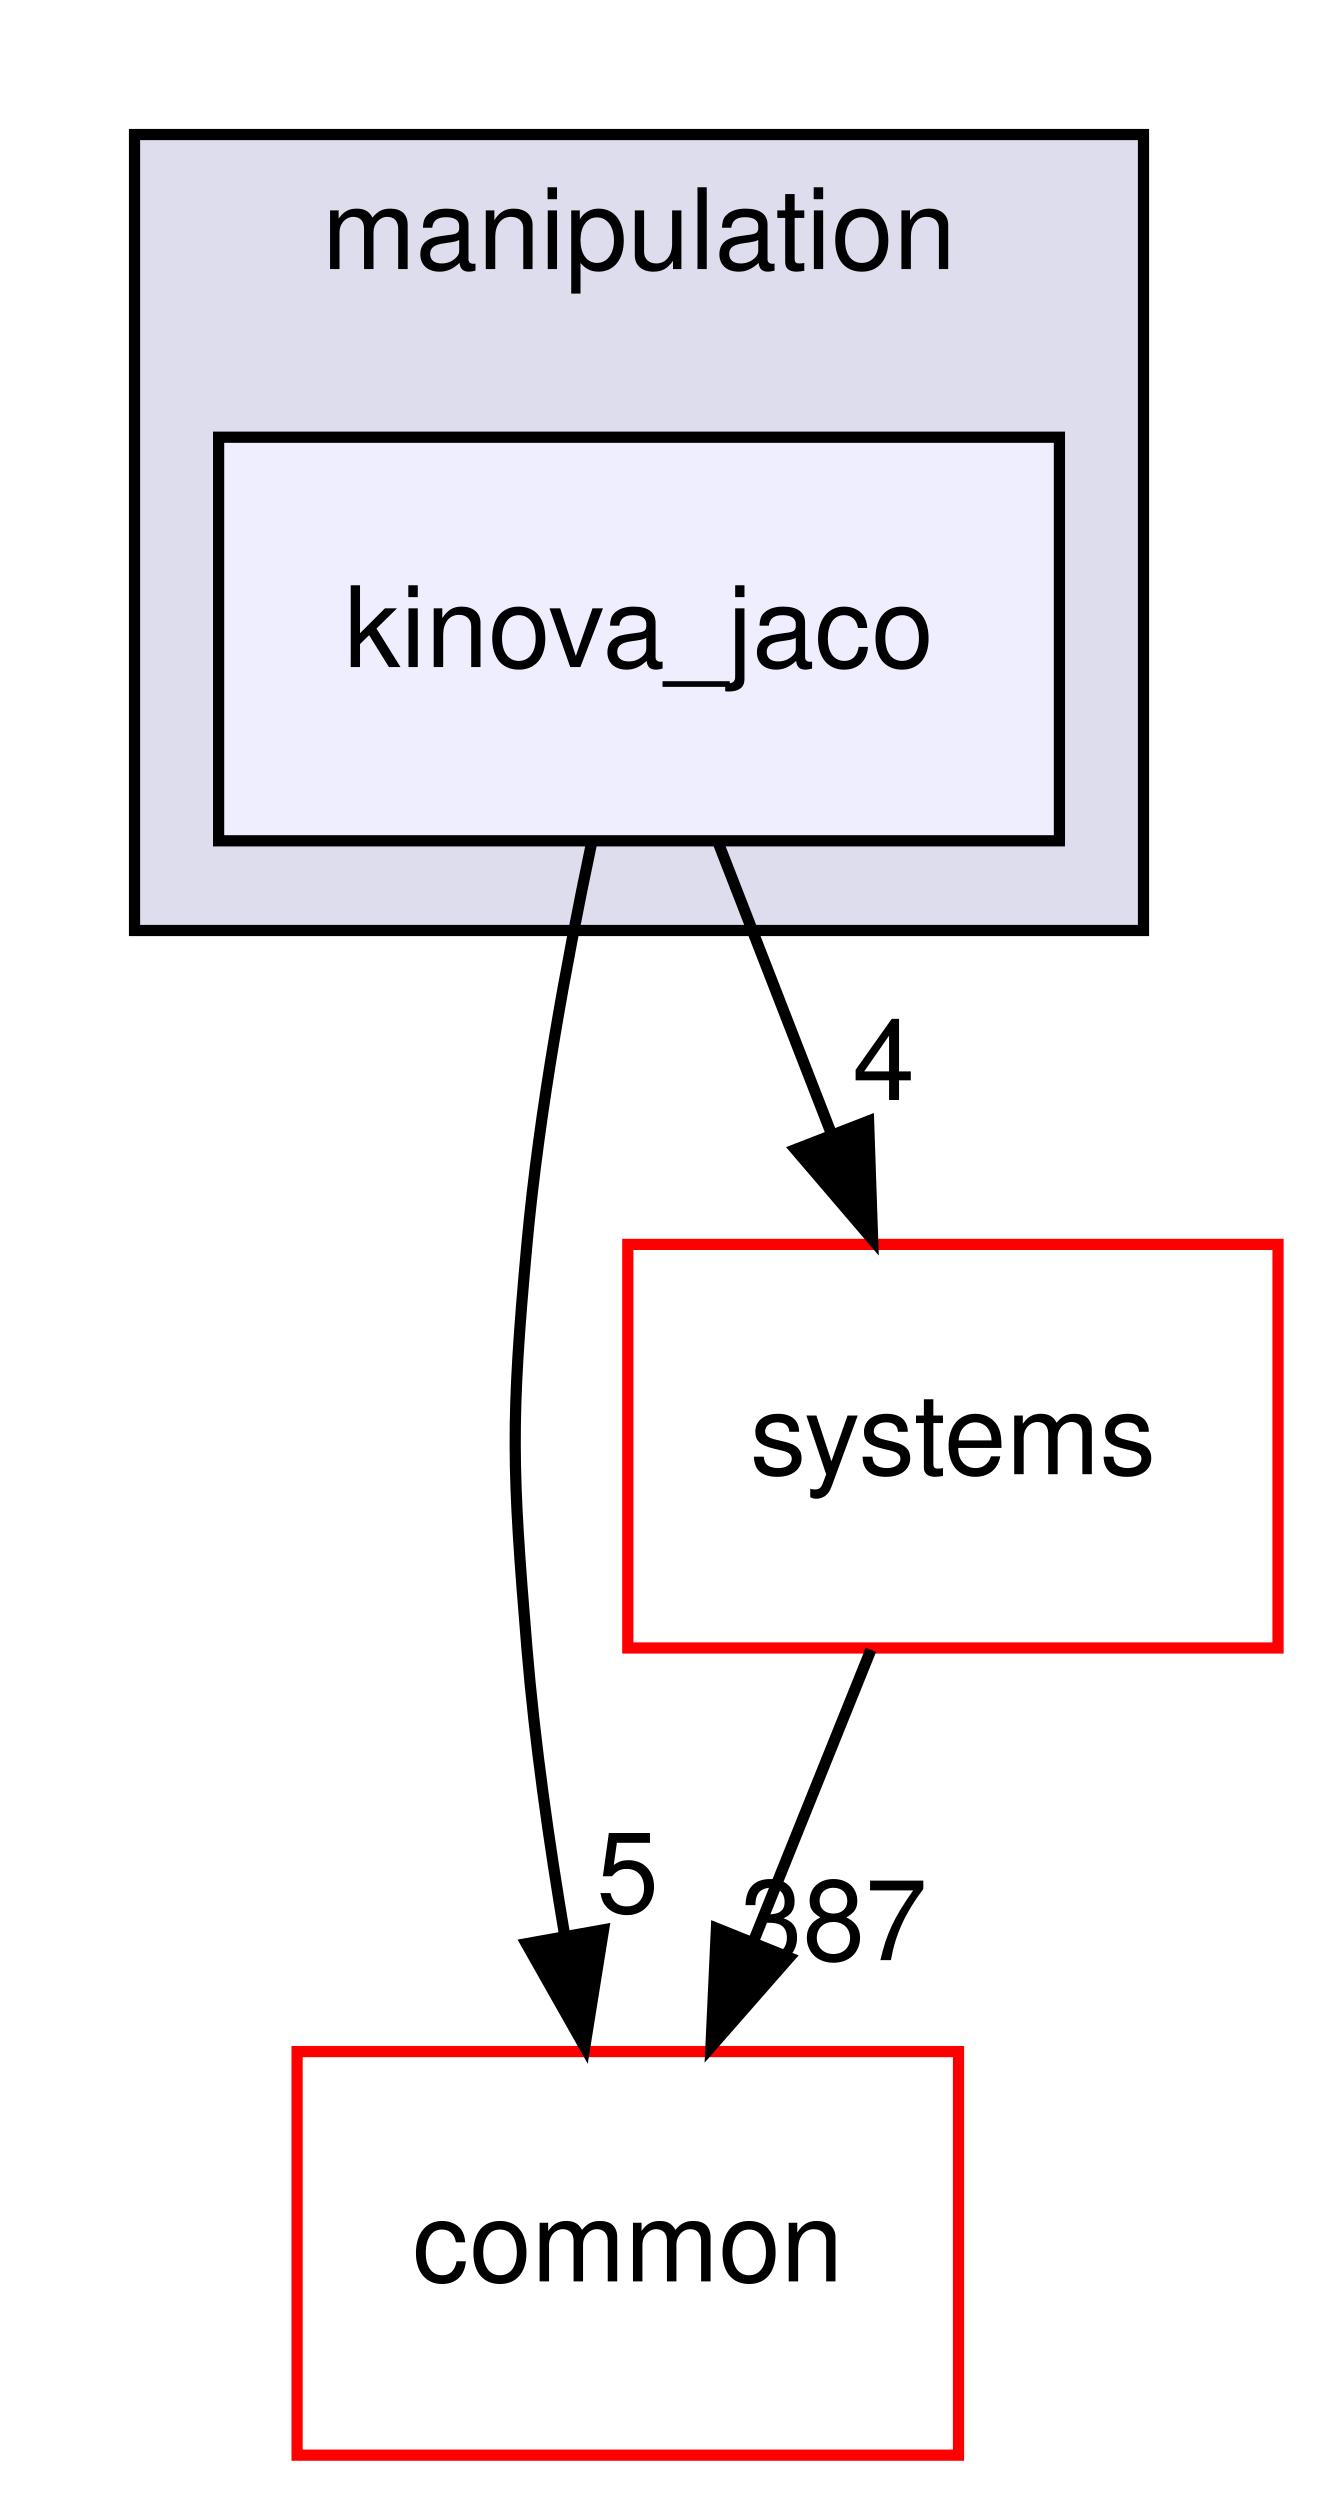
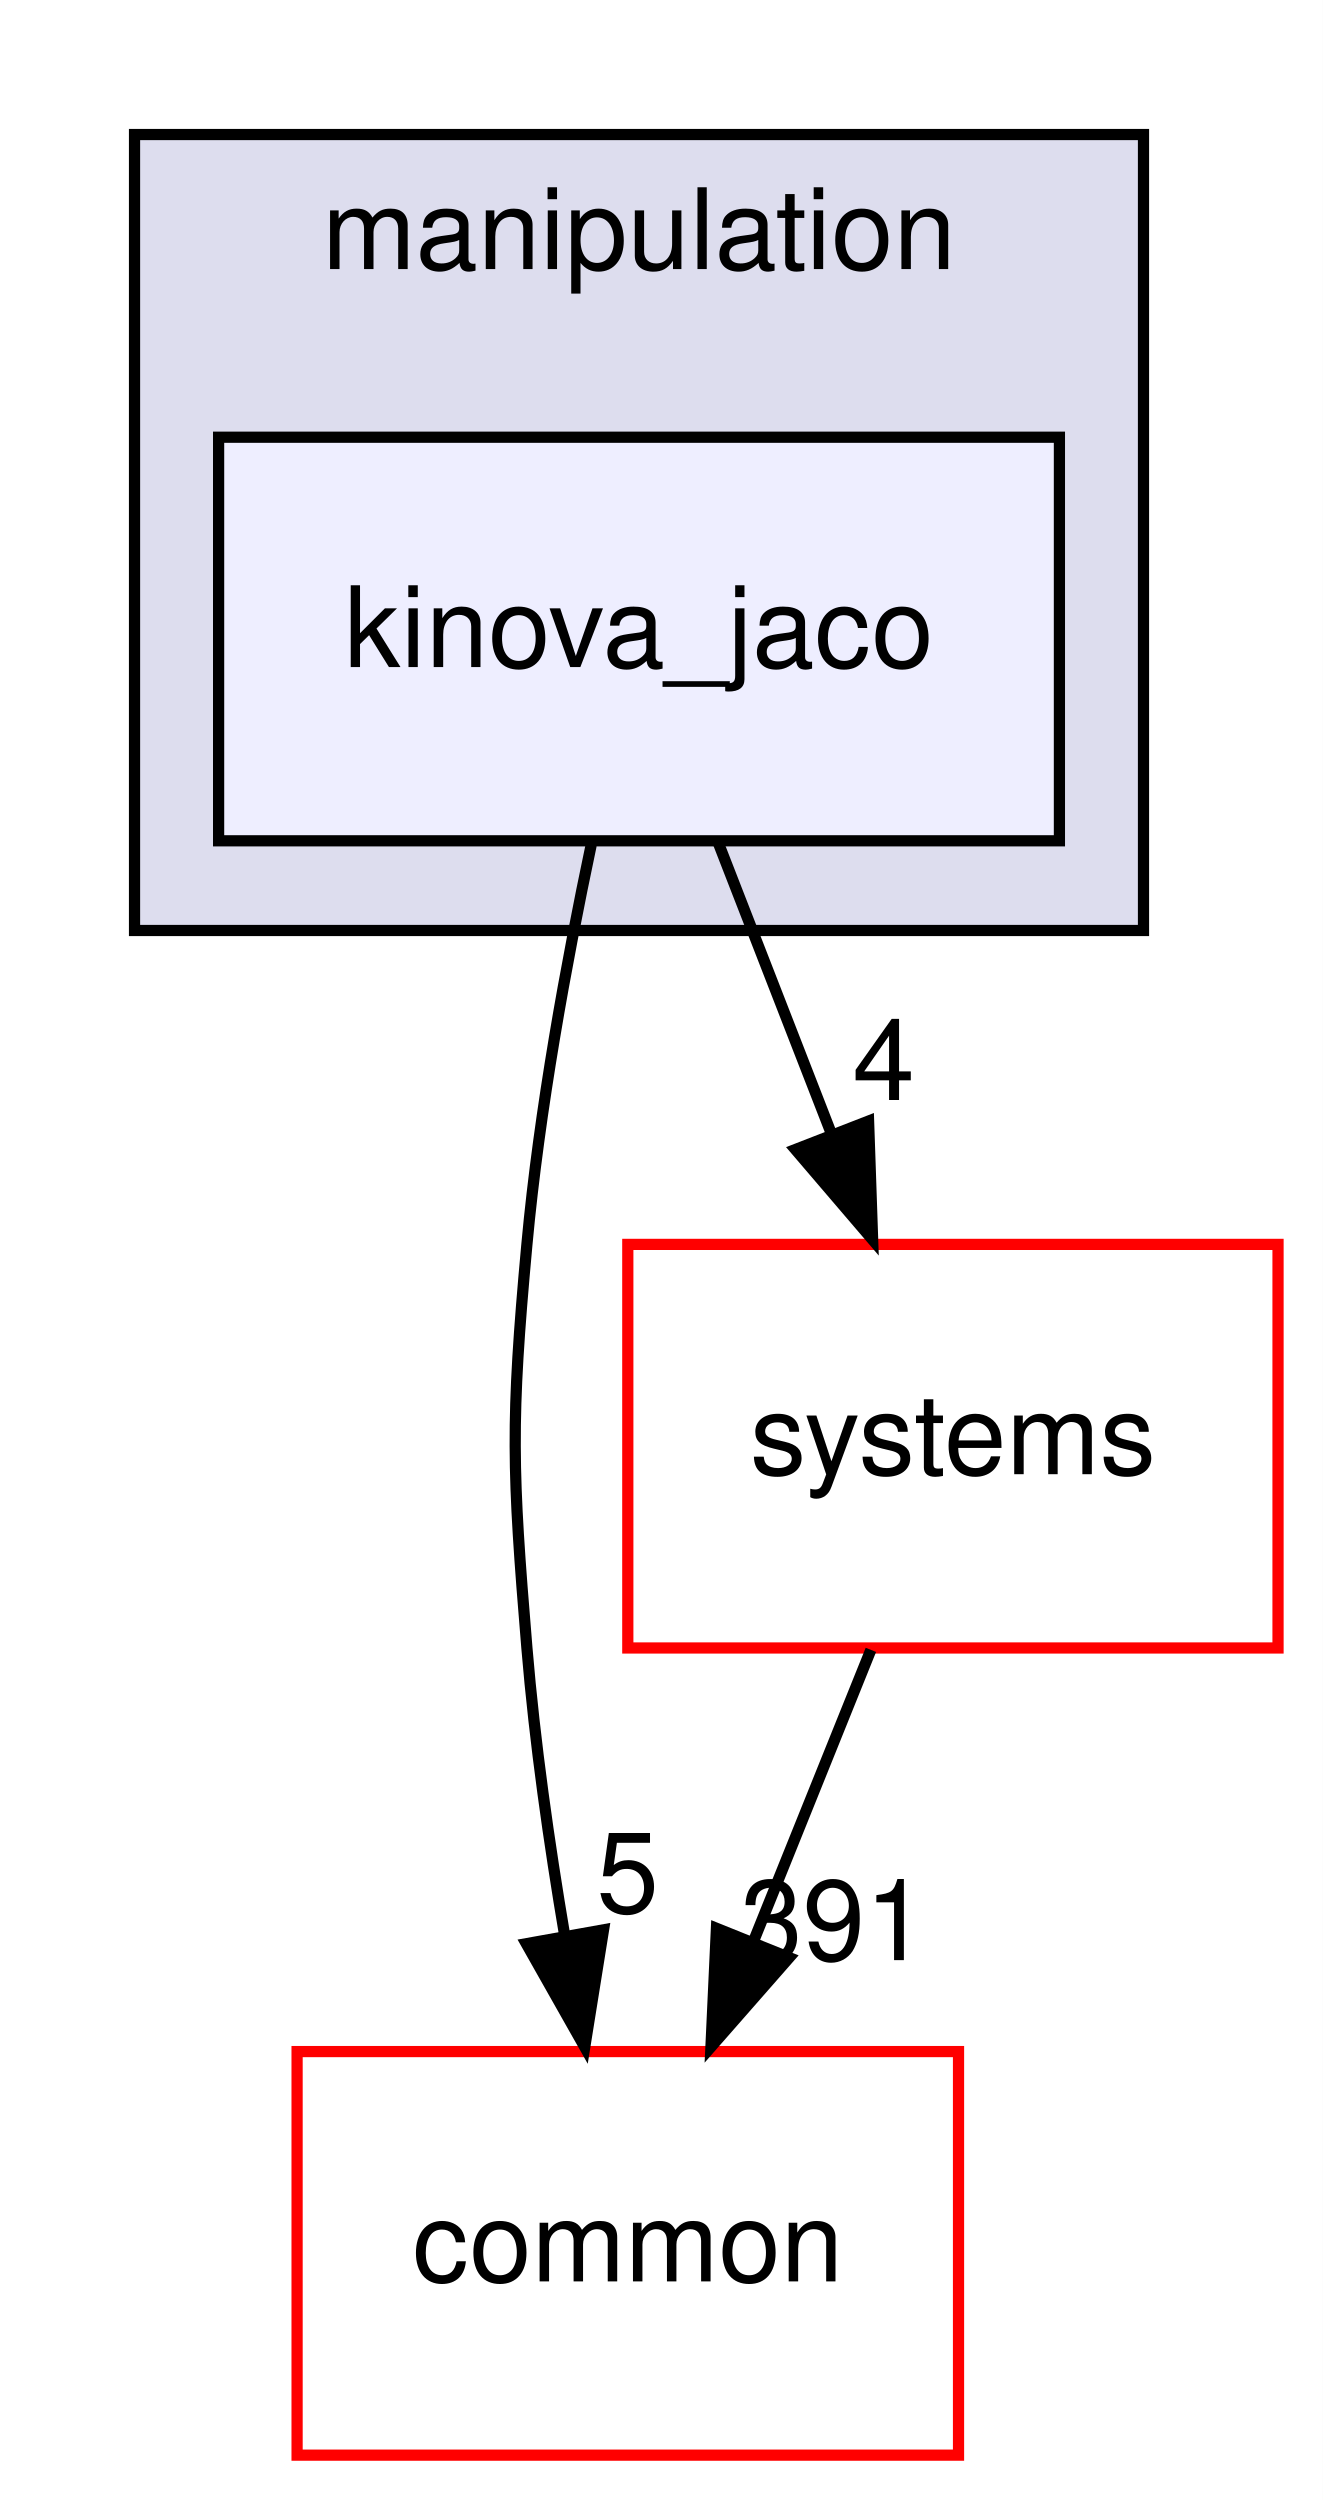
<svg xmlns="http://www.w3.org/2000/svg" xmlns:xlink="http://www.w3.org/1999/xlink" width="118pt" height="223pt" viewBox="0.00 0.00 118.00 223.00">
  <g id="graph0" class="graph" transform="scale(1 1) rotate(0) translate(4 219)">
    <polygon fill="#ffffff" stroke="transparent" points="-4,4 -4,-219 114,-219 114,4 -4,4" />
    <g id="clust1" class="cluster">
      <g id="a_clust1">
        <a xlink:href="dir_758aa030403a70af025108ac41d12d0d.html" target="_top" xlink:title="manipulation">
          <polygon fill="#ddddee" stroke="#000000" points="8,-136 8,-207 98,-207 98,-136 8,-136" />
          <text text-anchor="middle" x="53" y="-195" font-family="Helvetica,sans-Serif" font-size="10.00" fill="#000000">manipulation</text>
        </a>
      </g>
    </g>
    <g id="node1" class="node">
      <g id="a_node1">
        <a xlink:href="dir_c5b002a888c3529d6d8c26d354f8bc1a.html" target="_top" xlink:title="kinova_jaco">
          <polygon fill="#eeeeff" stroke="#000000" points="90.5,-180 15.5,-180 15.5,-144 90.5,-144 90.5,-180" />
          <text text-anchor="middle" x="53" y="-159.5" font-family="Helvetica,sans-Serif" font-size="10.00" fill="#000000">kinova_jaco</text>
        </a>
      </g>
    </g>
    <g id="node2" class="node">
      <g id="a_node2">
        <a xlink:href="dir_a36da230f0956f48b11c85f7d599788f.html" target="_top" xlink:title="common">
          <polygon fill="#ffffff" stroke="#ff0000" points="81.5,-36 22.5,-36 22.5,0 81.5,0 81.5,-36" />
          <text text-anchor="middle" x="52" y="-15.5" font-family="Helvetica,sans-Serif" font-size="10.00" fill="#000000">common</text>
        </a>
      </g>
    </g>
    <g id="edge1" class="edge">
      <path fill="none" stroke="#000000" d="M48.733,-143.622C46.538,-133.231 44.098,-119.963 43,-108 41.537,-92.067 41.68,-87.945 43,-72 43.694,-63.608 44.986,-54.558 46.379,-46.309" />
      <polygon fill="#000000" stroke="#000000" points="49.835,-46.861 48.159,-36.4 42.946,-45.623 49.835,-46.861" />
      <g id="a_edge1-headlabel">
        <a xlink:href="dir_000047_000006.html" target="_top" xlink:title="5">
          <text text-anchor="middle" x="51.994" y="-48.401" font-family="Helvetica,sans-Serif" font-size="10.00" fill="#000000">5</text>
        </a>
      </g>
    </g>
    <g id="node3" class="node">
      <g id="a_node3">
        <a xlink:href="dir_b7a0e33b407baa23d8a077e33033c988.html" target="_top" xlink:title="systems">
          <polygon fill="#ffffff" stroke="#ff0000" points="110,-108 52,-108 52,-72 110,-72 110,-108" />
          <text text-anchor="middle" x="81" y="-87.5" font-family="Helvetica,sans-Serif" font-size="10.00" fill="#000000">systems</text>
        </a>
      </g>
    </g>
    <g id="edge2" class="edge">
      <path fill="none" stroke="#000000" d="M60.066,-143.831C63.126,-135.962 66.778,-126.571 70.168,-117.853" />
      <polygon fill="#000000" stroke="#000000" points="73.477,-119.002 73.839,-108.413 66.953,-116.465 73.477,-119.002" />
      <g id="a_edge2-headlabel">
        <a xlink:href="dir_000047_000079.html" target="_top" xlink:title="4">
          <text text-anchor="middle" x="74.82" y="-120.881" font-family="Helvetica,sans-Serif" font-size="10.00" fill="#000000">4</text>
        </a>
      </g>
    </g>
    <g id="edge3" class="edge">
      <path fill="none" stroke="#000000" d="M73.682,-71.831C70.512,-63.962 66.73,-54.571 63.219,-45.853" />
      <polygon fill="#000000" stroke="#000000" points="66.399,-44.382 59.416,-36.413 59.906,-46.997 66.399,-44.382" />
      <g id="a_edge3-headlabel">
-         <a xlink:href="dir_000079_000006.html" target="_top" xlink:title="387">
-           <text text-anchor="middle" x="70.376" y="-44.155" font-family="Helvetica,sans-Serif" font-size="10.00" fill="#000000">387</text>
+         <a xlink:href="dir_000079_000006.html" target="_top" xlink:title="391">
+           <text text-anchor="middle" x="70.376" y="-44.155" font-family="Helvetica,sans-Serif" font-size="10.00" fill="#000000">391</text>
        </a>
      </g>
    </g>
  </g>
</svg>
